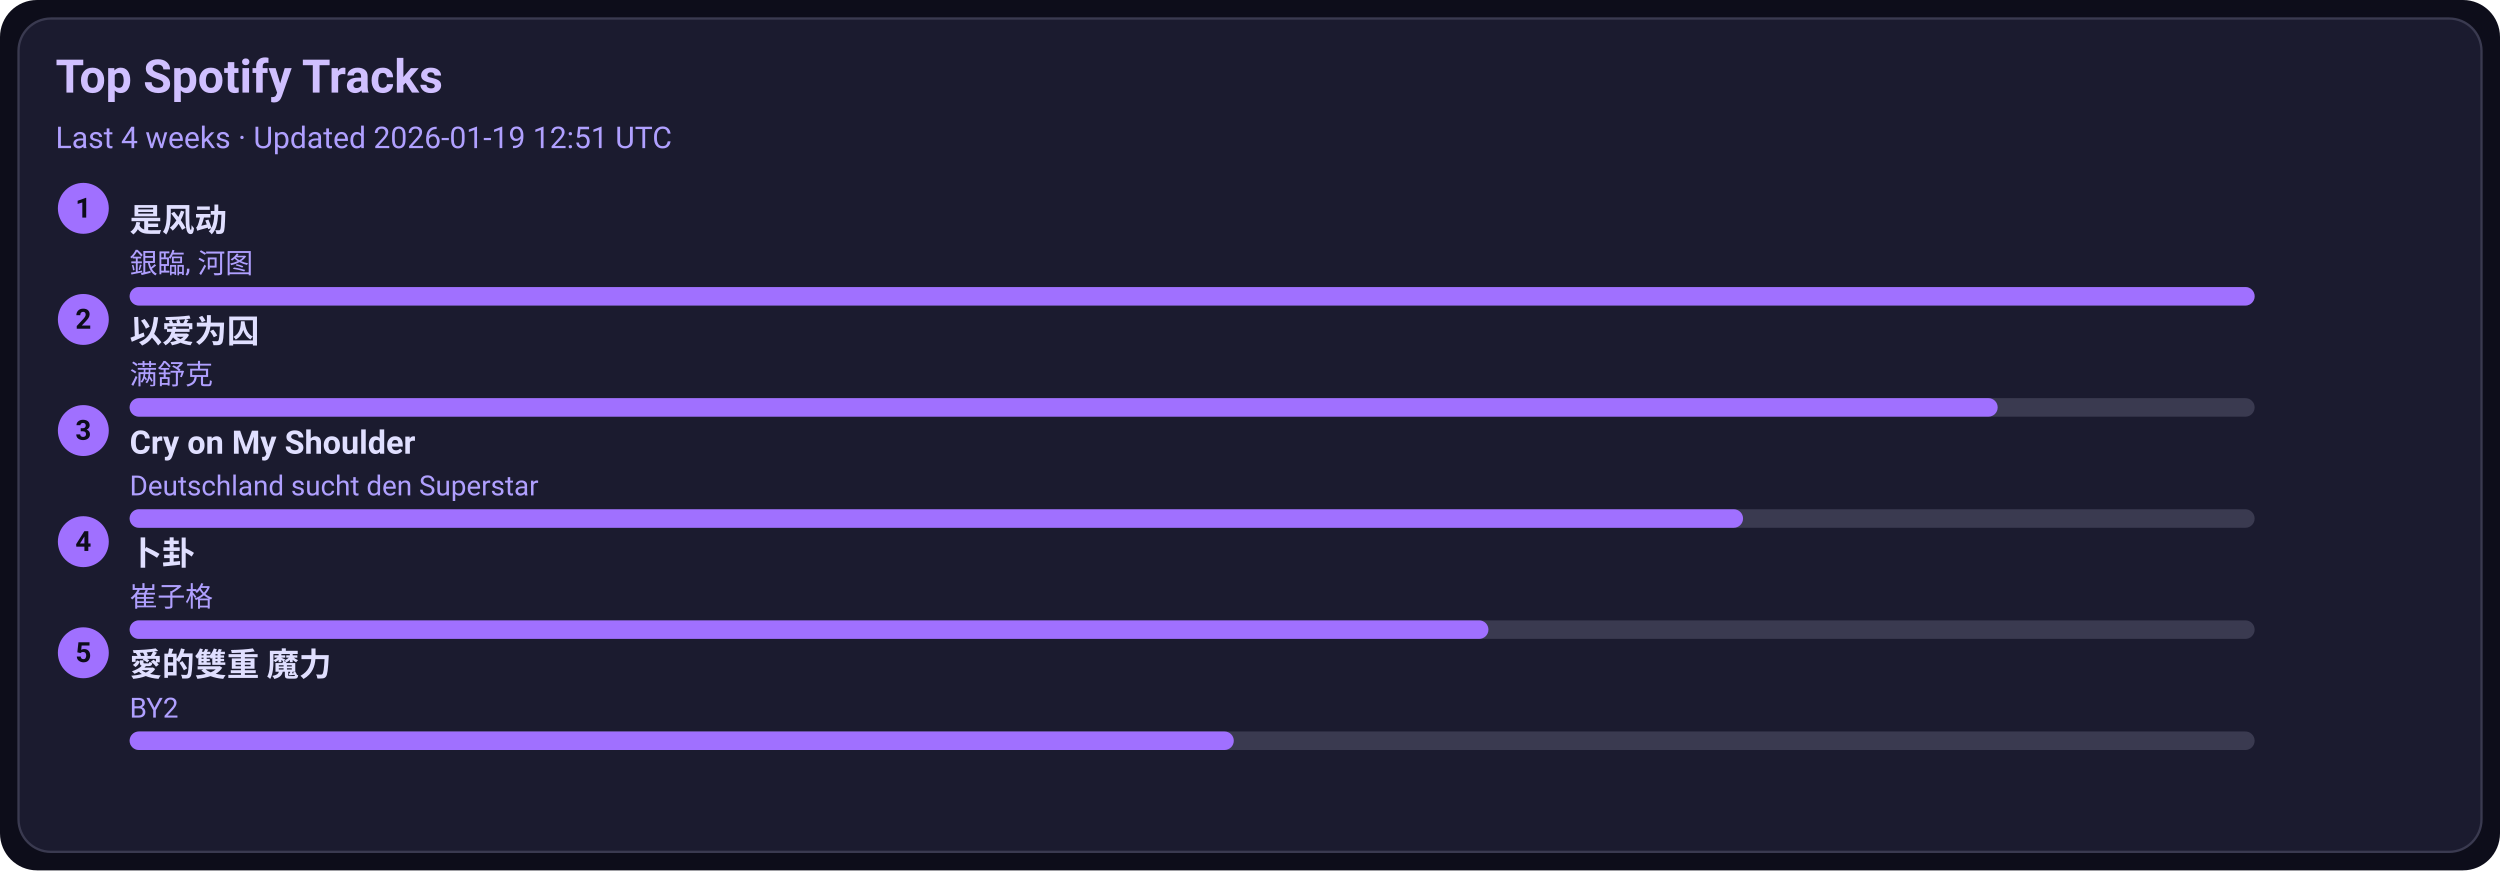
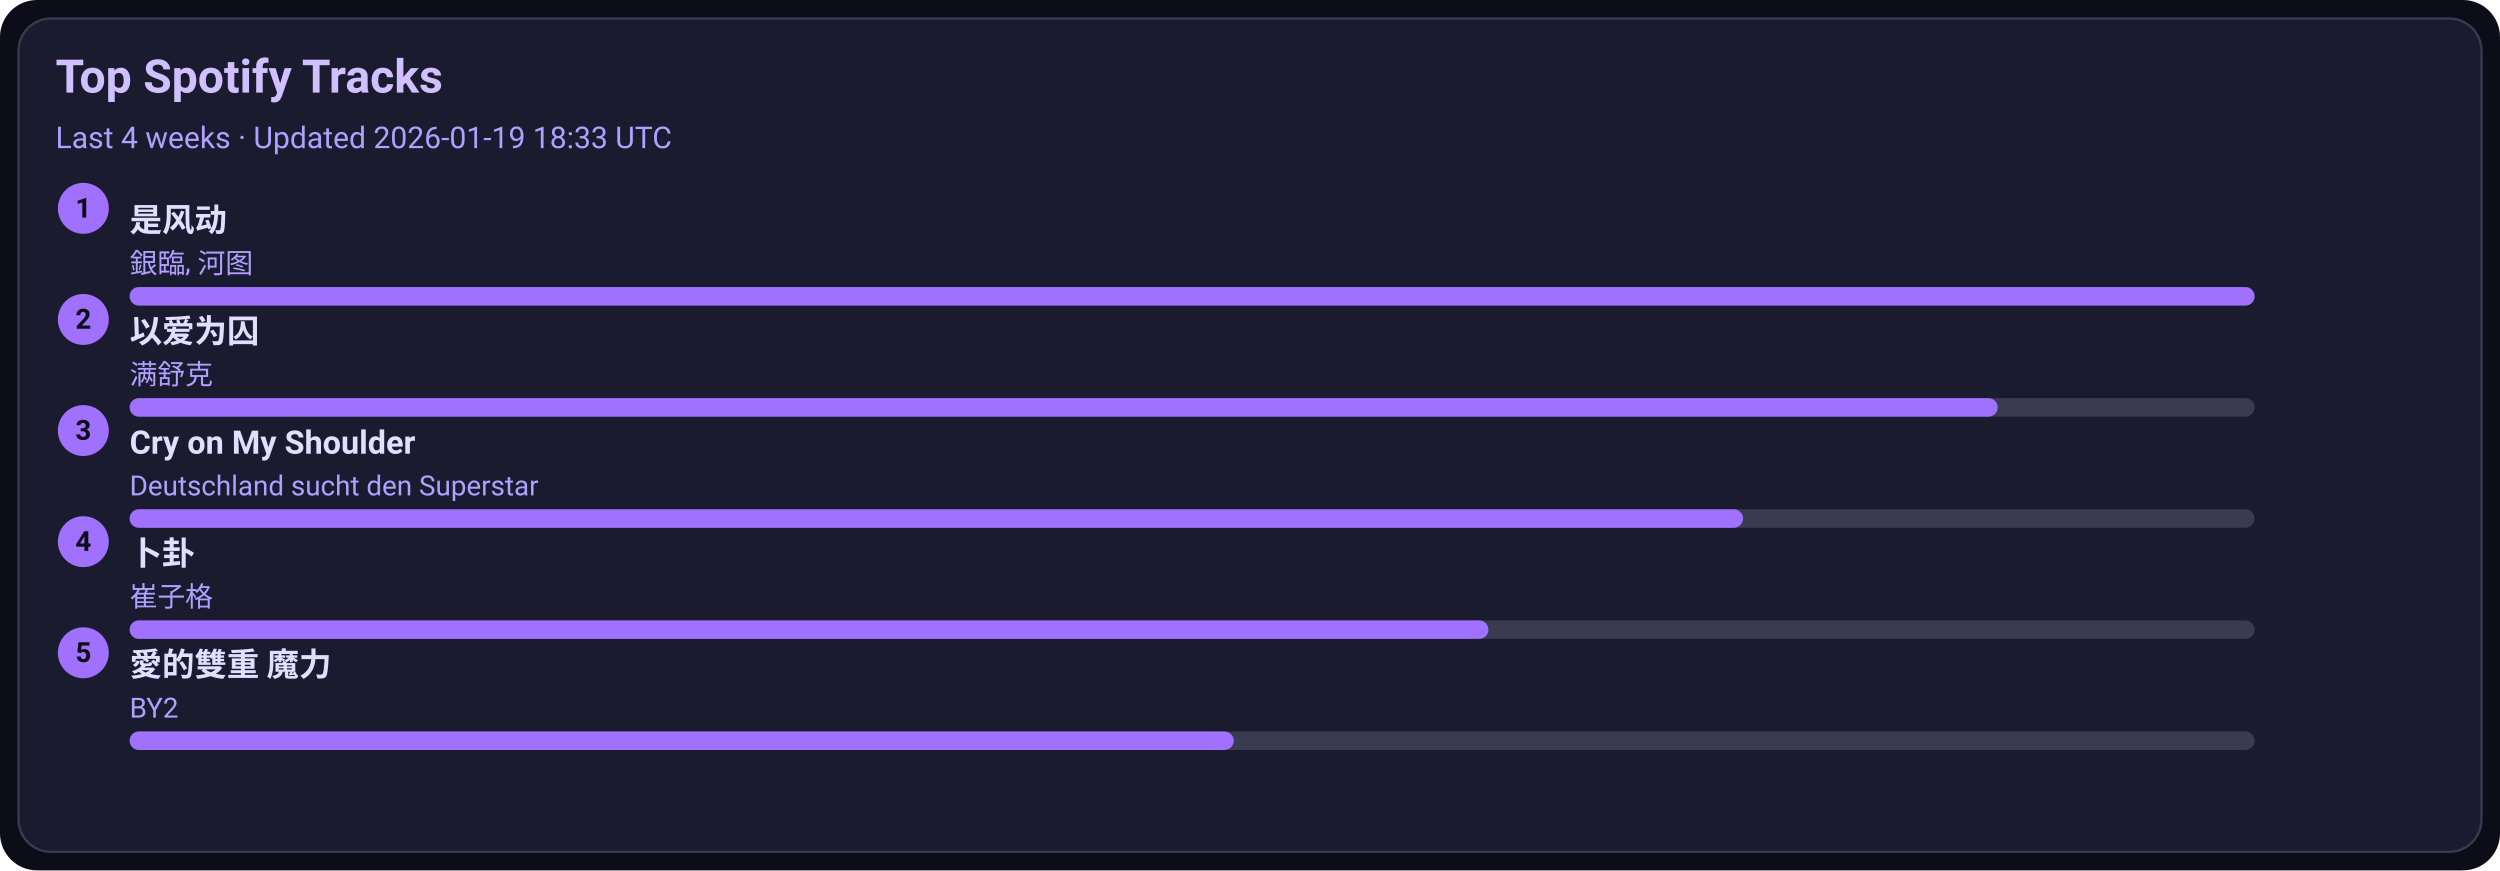
<svg xmlns="http://www.w3.org/2000/svg" width="1080" height="376" viewBox="0 0 1080 376">
  <style>text{font-family:-apple-system,BlinkMacSystemFont,Segoe UI,Roboto,Ubuntu,Helvetica Neue,Arial,Noto Sans,sans-serif}</style>
  <rect width="1080" height="376" rx="16" fill="#0d0d1a" />
  <rect x="8" y="8" width="1064" height="360" rx="14" fill="#1b1b2f" stroke="#3a3a50" />
  <text x="24" y="40" font-size="20" fill="#d0c0ff" font-weight="600">Top Spotify Tracks</text>
-   <text x="24" y="64" font-size="13" fill="#b0a0ff">Last 4 weeks · Updated 2026-01-19 12:51 UTC</text>
+   <text x="24" y="64" font-size="13" fill="#b0a0ff">Last 4 weeks · Updated 2026-01-19 18:33 UTC</text>
  <circle cx="36" cy="90" r="11" fill="#a070ff" />
  <text x="36" y="94" text-anchor="middle" font-size="12" fill="#0d0d1a" font-weight="700">1</text>
  <a href="https://open.spotify.com/track/3lePQ8c4jq7bTePsXEmslh" target="_blank" rel="noopener noreferrer">
    <text x="56" y="100" font-size="14" fill="#e0dfff" font-weight="600">是风动</text>
  </a>
  <text x="56" y="118" font-size="12" fill="#b0a0ff">銀臨, 河图</text>
  <rect x="56" y="124" width="918" height="8" rx="4" fill="#3a3a50" />
  <rect x="56" y="124" width="918" height="8" rx="4" fill="#a070ff" />
  <circle cx="36" cy="138" r="11" fill="#a070ff" />
  <text x="36" y="142" text-anchor="middle" font-size="12" fill="#0d0d1a" font-weight="700">2</text>
  <a href="https://open.spotify.com/track/0RW2LEfGQK5BaIho6sSLqf" target="_blank" rel="noopener noreferrer">
    <text x="56" y="148" font-size="14" fill="#e0dfff" font-weight="600">以爱为囚</text>
  </a>
  <text x="56" y="166" font-size="12" fill="#b0a0ff">满舒克</text>
  <rect x="56" y="172" width="918" height="8" rx="4" fill="#3a3a50" />
  <rect x="56" y="172" width="807" height="8" rx="4" fill="#a070ff" />
  <circle cx="36" cy="186" r="11" fill="#a070ff" />
  <text x="36" y="190" text-anchor="middle" font-size="12" fill="#0d0d1a" font-weight="700">3</text>
  <a href="https://open.spotify.com/track/6usmG2MoD0C0Lc2pNgCVWV" target="_blank" rel="noopener noreferrer">
    <text x="56" y="196" font-size="14" fill="#e0dfff" font-weight="600">Cry on My Shoulder</text>
  </a>
  <text x="56" y="214" font-size="12" fill="#b0a0ff">Deutschland sucht den Superstar</text>
  <rect x="56" y="220" width="918" height="8" rx="4" fill="#3a3a50" />
  <rect x="56" y="220" width="697" height="8" rx="4" fill="#a070ff" />
  <circle cx="36" cy="234" r="11" fill="#a070ff" />
  <text x="36" y="238" text-anchor="middle" font-size="12" fill="#0d0d1a" font-weight="700">4</text>
  <a href="https://open.spotify.com/track/4ToeYifpQaikbYa7krOD6s" target="_blank" rel="noopener noreferrer">
    <text x="56" y="244" font-size="14" fill="#e0dfff" font-weight="600">卜卦</text>
  </a>
  <text x="56" y="262" font-size="12" fill="#b0a0ff">崔子格</text>
  <rect x="56" y="268" width="918" height="8" rx="4" fill="#3a3a50" />
  <rect x="56" y="268" width="587" height="8" rx="4" fill="#a070ff" />
  <circle cx="36" cy="282" r="11" fill="#a070ff" />
  <text x="36" y="286" text-anchor="middle" font-size="12" fill="#0d0d1a" font-weight="700">5</text>
  <a href="https://open.spotify.com/track/0yYmS4k3R0TTdDhvOBxRVp" target="_blank" rel="noopener noreferrer">
    <text x="56" y="292" font-size="14" fill="#e0dfff" font-weight="600">愛的雙重 魔力</text>
  </a>
  <text x="56" y="310" font-size="12" fill="#b0a0ff">BY2</text>
  <rect x="56" y="316" width="918" height="8" rx="4" fill="#3a3a50" />
  <rect x="56" y="316" width="477" height="8" rx="4" fill="#a070ff" />
</svg>
